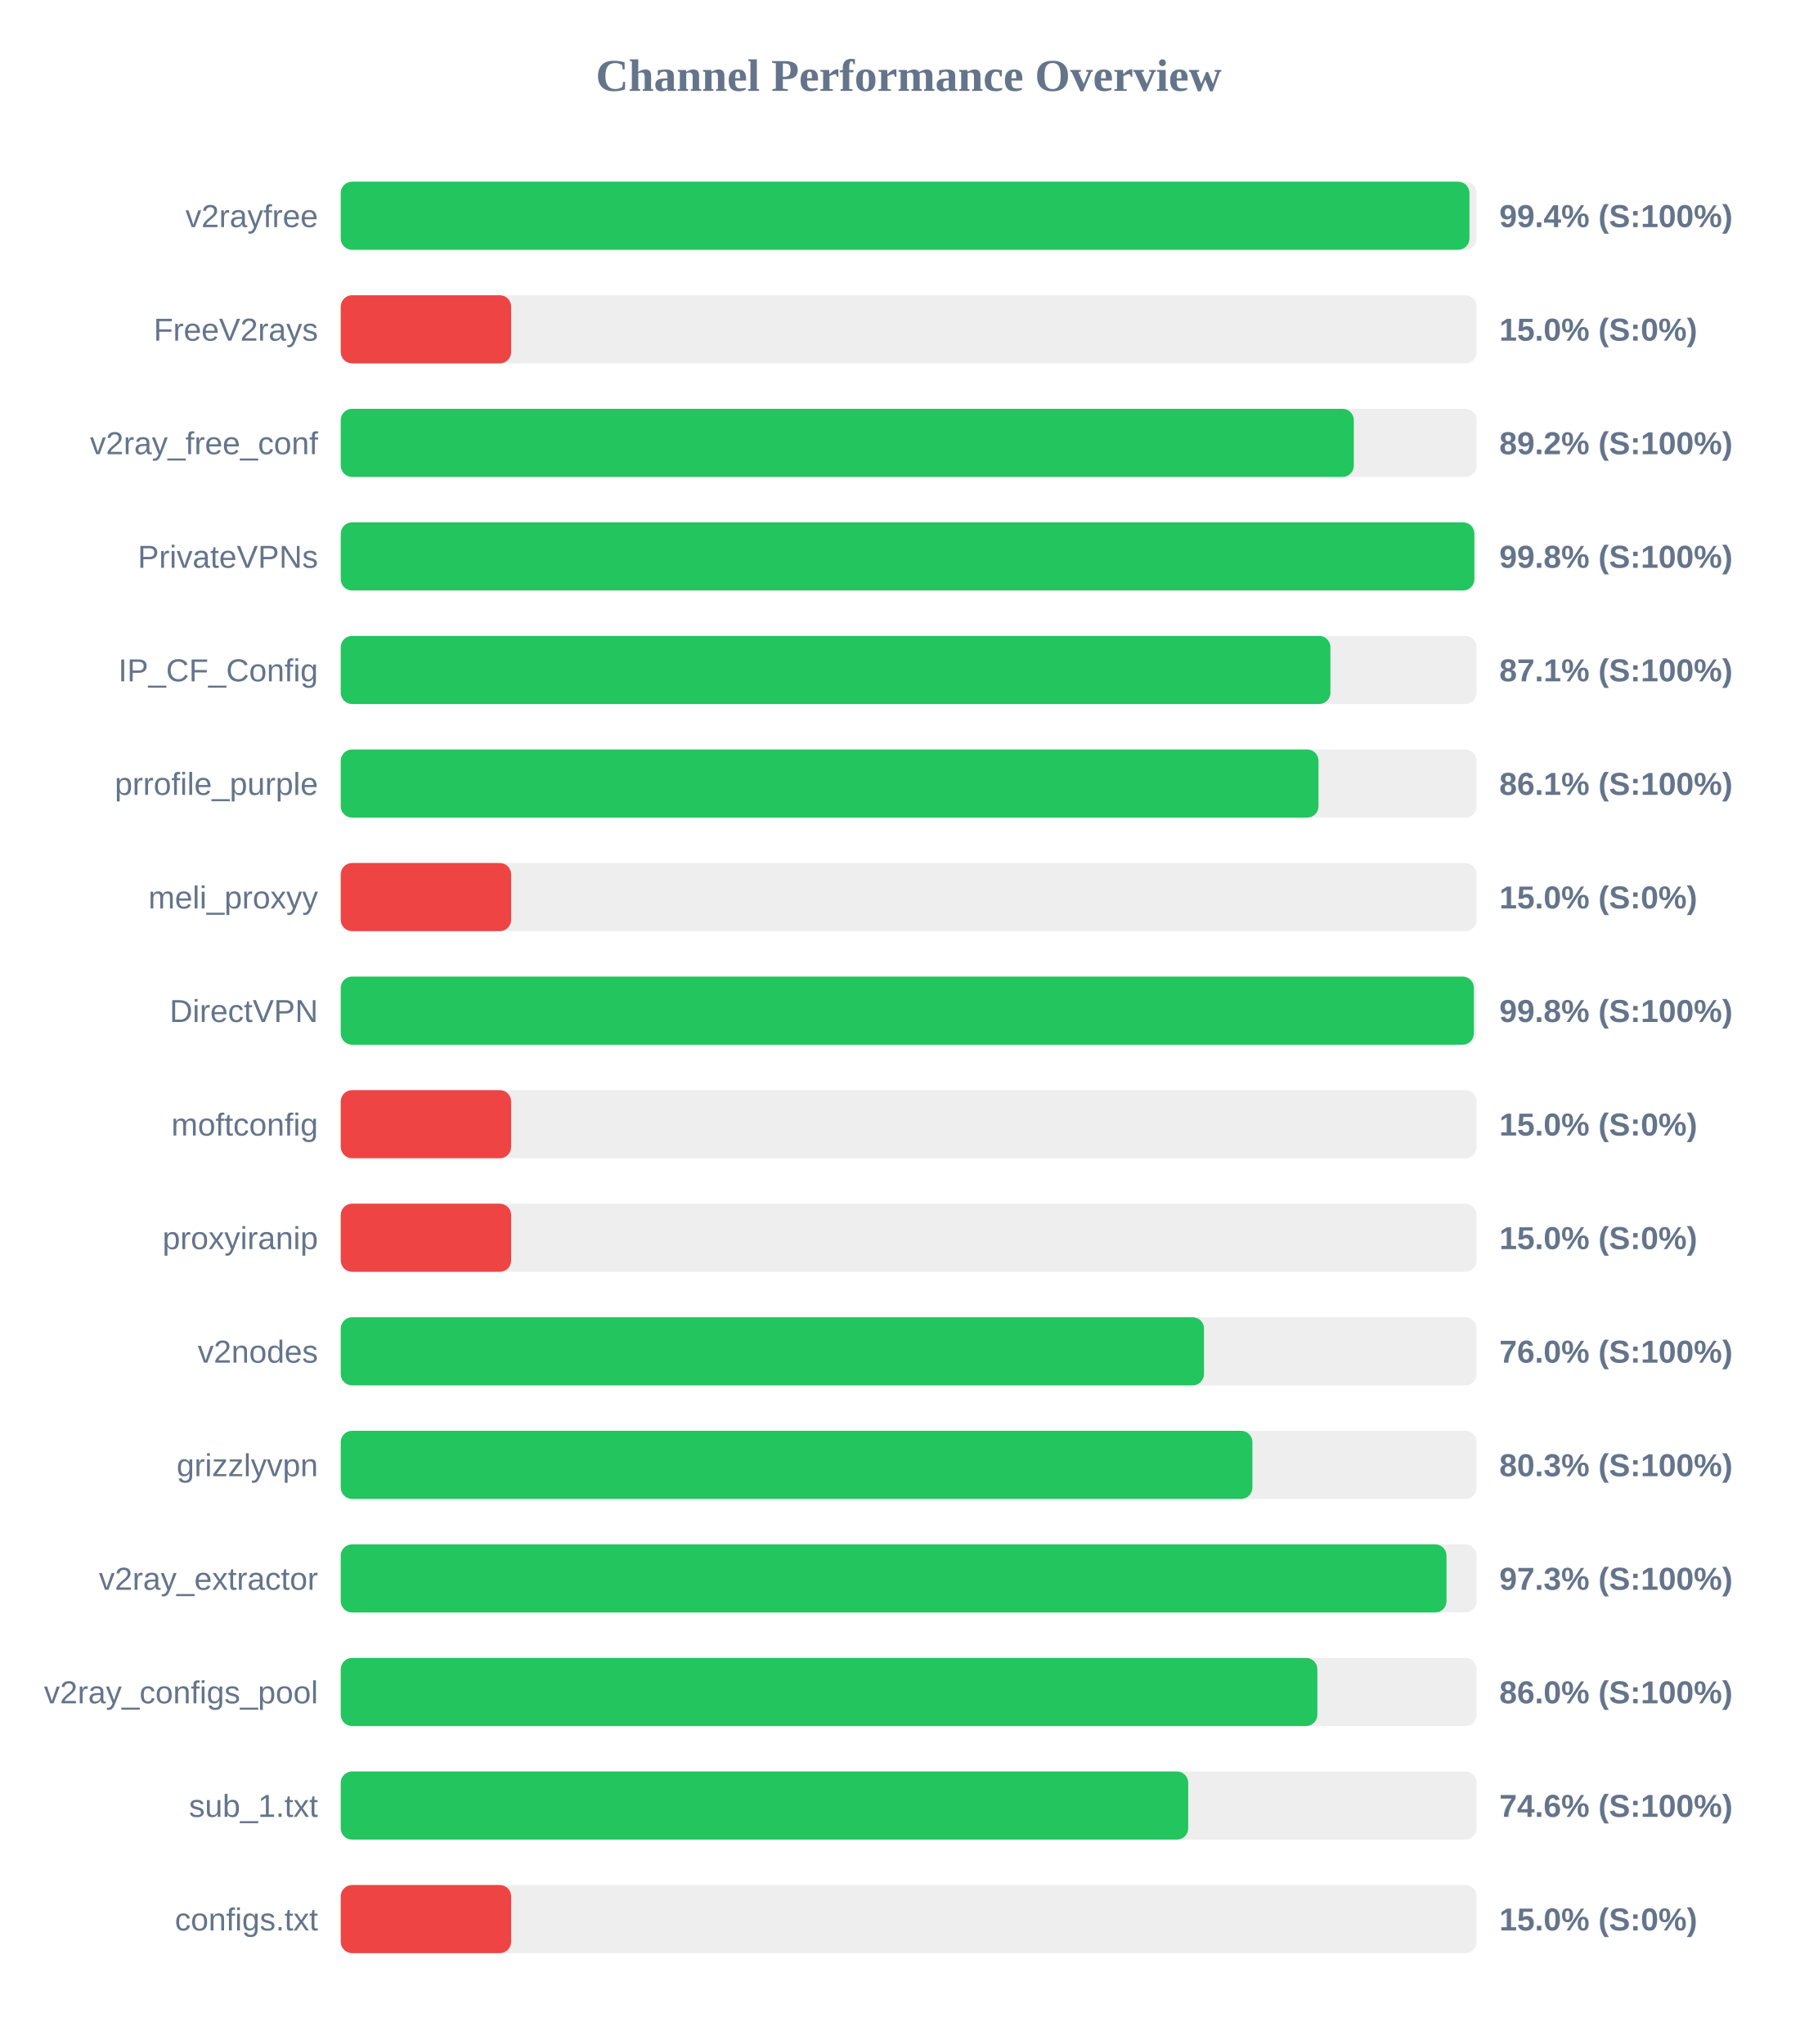
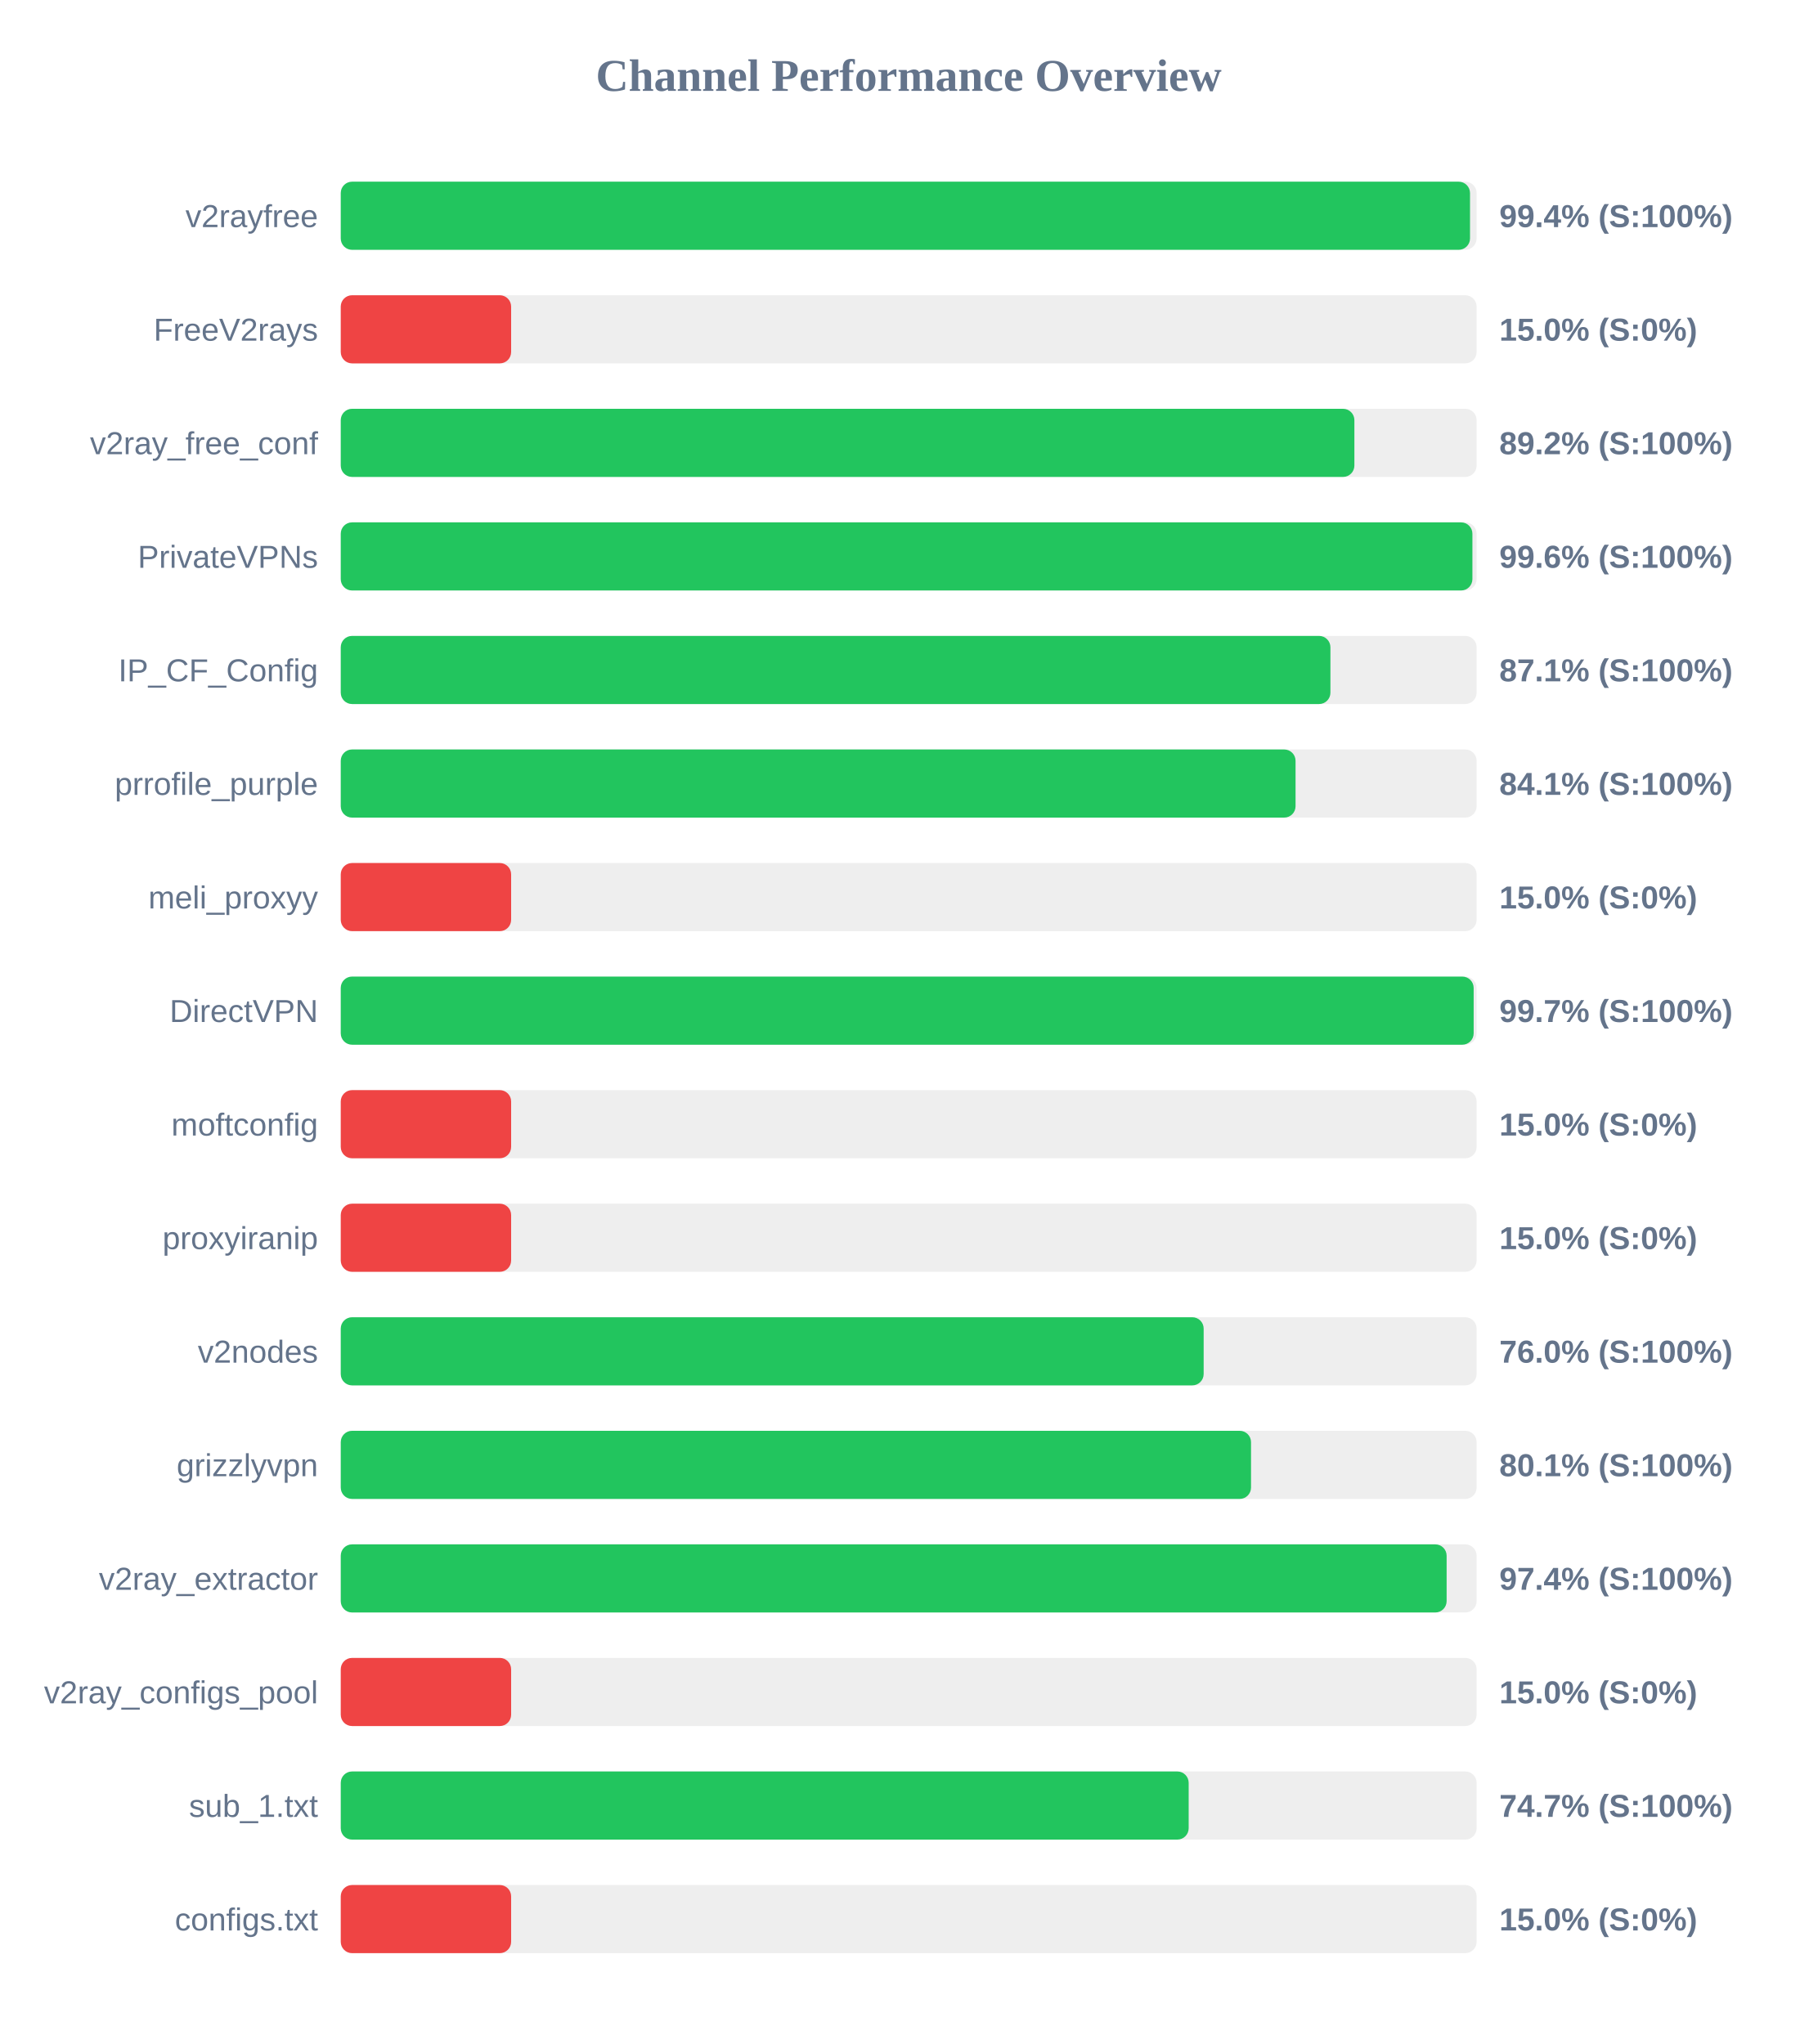
<svg xmlns="http://www.w3.org/2000/svg" width="800" height="900" version="1.1">
  <style>
        .row { font: 14px Arial; fill: #64748b; }
        .score { font: bold 14px Arial; fill: #64748b; }
    </style>
  <text x="400" y="40" text-anchor="middle" font-size="20px" font-weight="bold" fill="#64748b">Channel Performance Overview</text>
  <rect x="150" y="80" width="500" height="30" fill="#eee" rx="5" />
-   <rect x="150" y="80" width="496.85" height="30" fill="#22c55e" rx="5" />
+   <rect x="150" y="80" width="497.1" height="30" fill="#22c55e" rx="5" />
  <text x="140" y="100" text-anchor="end" class="row">v2rayfree</text>
  <text x="660" y="100" text-anchor="start" class="score">99.4% (S:100%)</text>
  <rect x="150" y="130" width="500" height="30" fill="#eee" rx="5" />
  <rect x="150" y="130" width="75.0" height="30" fill="#ef4444" rx="5" />
  <text x="140" y="150" text-anchor="end" class="row">FreeV2rays</text>
  <text x="660" y="150" text-anchor="start" class="score">15.0% (S:0%)</text>
  <rect x="150" y="180" width="500" height="30" fill="#eee" rx="5" />
-   <rect x="150" y="180" width="445.95" height="30" fill="#22c55e" rx="5" />
+   <rect x="150" y="180" width="446.2" height="30" fill="#22c55e" rx="5" />
  <text x="140" y="200" text-anchor="end" class="row">v2ray_free_conf</text>
  <text x="660" y="200" text-anchor="start" class="score">89.2% (S:100%)</text>
  <rect x="150" y="230" width="500" height="30" fill="#eee" rx="5" />
-   <rect x="150" y="230" width="499.0" height="30" fill="#22c55e" rx="5" />
+   <rect x="150" y="230" width="498.15" height="30" fill="#22c55e" rx="5" />
  <text x="140" y="250" text-anchor="end" class="row">PrivateVPNs</text>
-   <text x="660" y="250" text-anchor="start" class="score">99.8% (S:100%)</text>
+   <text x="660" y="250" text-anchor="start" class="score">99.6% (S:100%)</text>
  <rect x="150" y="280" width="500" height="30" fill="#eee" rx="5" />
  <rect x="150" y="280" width="435.65" height="30" fill="#22c55e" rx="5" />
  <text x="140" y="300" text-anchor="end" class="row">IP_CF_Config</text>
  <text x="660" y="300" text-anchor="start" class="score">87.1% (S:100%)</text>
  <rect x="150" y="330" width="500" height="30" fill="#eee" rx="5" />
-   <rect x="150" y="330" width="430.4" height="30" fill="#22c55e" rx="5" />
+   <rect x="150" y="330" width="420.3" height="30" fill="#22c55e" rx="5" />
  <text x="140" y="350" text-anchor="end" class="row">prrofile_purple</text>
-   <text x="660" y="350" text-anchor="start" class="score">86.1% (S:100%)</text>
+   <text x="660" y="350" text-anchor="start" class="score">84.1% (S:100%)</text>
  <rect x="150" y="380" width="500" height="30" fill="#eee" rx="5" />
  <rect x="150" y="380" width="75.0" height="30" fill="#ef4444" rx="5" />
  <text x="140" y="400" text-anchor="end" class="row">meli_proxyy</text>
  <text x="660" y="400" text-anchor="start" class="score">15.0% (S:0%)</text>
  <rect x="150" y="430" width="500" height="30" fill="#eee" rx="5" />
-   <rect x="150" y="430" width="498.8" height="30" fill="#22c55e" rx="5" />
+   <rect x="150" y="430" width="498.7" height="30" fill="#22c55e" rx="5" />
  <text x="140" y="450" text-anchor="end" class="row">DirectVPN</text>
-   <text x="660" y="450" text-anchor="start" class="score">99.8% (S:100%)</text>
+   <text x="660" y="450" text-anchor="start" class="score">99.7% (S:100%)</text>
  <rect x="150" y="480" width="500" height="30" fill="#eee" rx="5" />
  <rect x="150" y="480" width="75.0" height="30" fill="#ef4444" rx="5" />
  <text x="140" y="500" text-anchor="end" class="row">moftconfig</text>
  <text x="660" y="500" text-anchor="start" class="score">15.0% (S:0%)</text>
  <rect x="150" y="530" width="500" height="30" fill="#eee" rx="5" />
  <rect x="150" y="530" width="75.0" height="30" fill="#ef4444" rx="5" />
  <text x="140" y="550" text-anchor="end" class="row">proxyiranip</text>
  <text x="660" y="550" text-anchor="start" class="score">15.0% (S:0%)</text>
  <rect x="150" y="580" width="500" height="30" fill="#eee" rx="5" />
-   <rect x="150" y="580" width="380.0" height="30" fill="#22c55e" rx="5" />
+   <rect x="150" y="580" width="379.85" height="30" fill="#22c55e" rx="5" />
  <text x="140" y="600" text-anchor="end" class="row">v2nodes</text>
  <text x="660" y="600" text-anchor="start" class="score">76.0% (S:100%)</text>
  <rect x="150" y="630" width="500" height="30" fill="#eee" rx="5" />
-   <rect x="150" y="630" width="401.3" height="30" fill="#22c55e" rx="5" />
+   <rect x="150" y="630" width="400.7" height="30" fill="#22c55e" rx="5" />
  <text x="140" y="650" text-anchor="end" class="row">grizzlyvpn</text>
-   <text x="660" y="650" text-anchor="start" class="score">80.3% (S:100%)</text>
+   <text x="660" y="650" text-anchor="start" class="score">80.1% (S:100%)</text>
  <rect x="150" y="680" width="500" height="30" fill="#eee" rx="5" />
-   <rect x="150" y="680" width="486.75" height="30" fill="#22c55e" rx="5" />
+   <rect x="150" y="680" width="486.8" height="30" fill="#22c55e" rx="5" />
  <text x="140" y="700" text-anchor="end" class="row">v2ray_extractor</text>
-   <text x="660" y="700" text-anchor="start" class="score">97.3% (S:100%)</text>
+   <text x="660" y="700" text-anchor="start" class="score">97.4% (S:100%)</text>
  <rect x="150" y="730" width="500" height="30" fill="#eee" rx="5" />
-   <rect x="150" y="730" width="429.9" height="30" fill="#22c55e" rx="5" />
+   <rect x="150" y="730" width="75.0" height="30" fill="#ef4444" rx="5" />
  <text x="140" y="750" text-anchor="end" class="row">v2ray_configs_pool</text>
-   <text x="660" y="750" text-anchor="start" class="score">86.0% (S:100%)</text>
+   <text x="660" y="750" text-anchor="start" class="score">15.0% (S:0%)</text>
  <rect x="150" y="780" width="500" height="30" fill="#eee" rx="5" />
-   <rect x="150" y="780" width="373.05" height="30" fill="#22c55e" rx="5" />
+   <rect x="150" y="780" width="373.25" height="30" fill="#22c55e" rx="5" />
  <text x="140" y="800" text-anchor="end" class="row">sub_1.txt</text>
-   <text x="660" y="800" text-anchor="start" class="score">74.6% (S:100%)</text>
+   <text x="660" y="800" text-anchor="start" class="score">74.7% (S:100%)</text>
  <rect x="150" y="830" width="500" height="30" fill="#eee" rx="5" />
  <rect x="150" y="830" width="75.0" height="30" fill="#ef4444" rx="5" />
  <text x="140" y="850" text-anchor="end" class="row">configs.txt</text>
  <text x="660" y="850" text-anchor="start" class="score">15.0% (S:0%)</text>
</svg>
